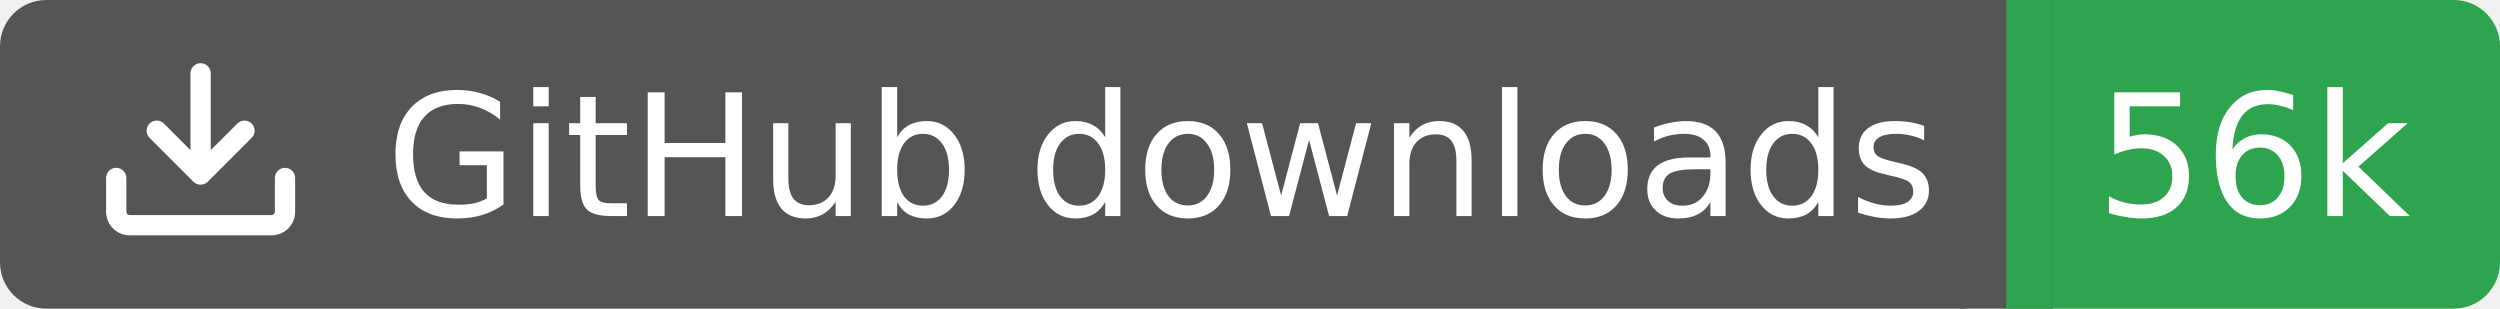
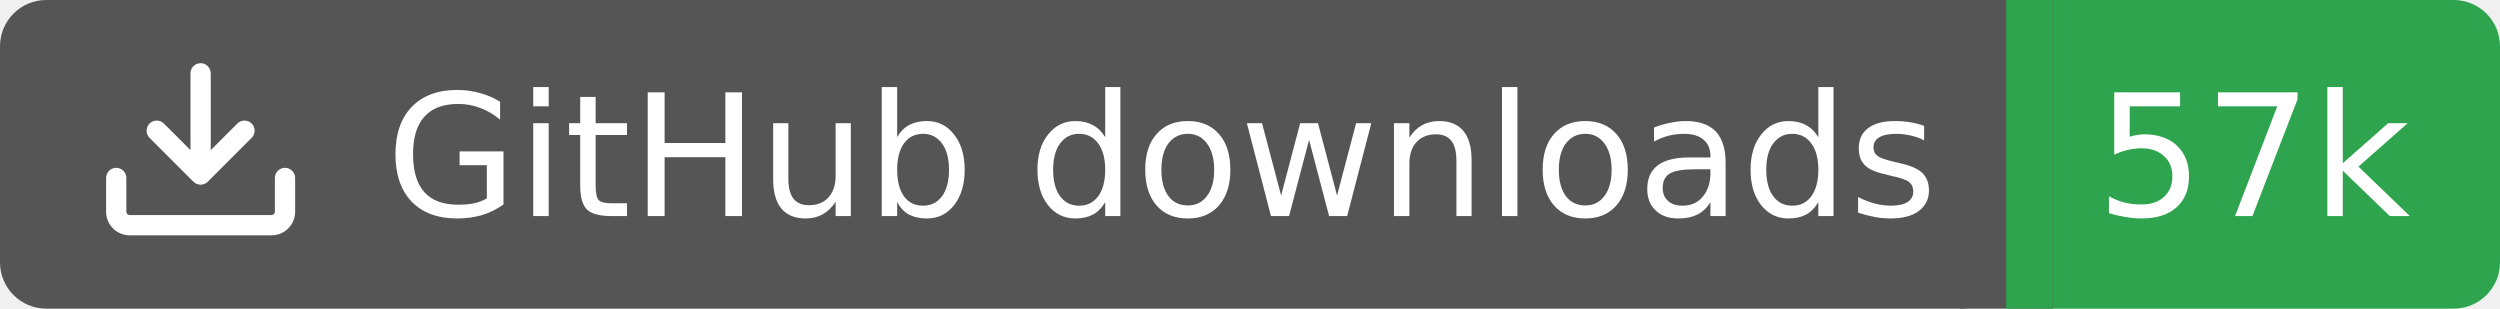
<svg xmlns="http://www.w3.org/2000/svg" width="162" height="20">
  <rect width="130" height="20" rx="3" fill="#555555" />
  <rect x="130" width="32" height="20" rx="3" fill="#2ea44f" />
  <rect x="127" width="6" height="20" fill="#555555" />
  <rect x="130" width="3" height="20" fill="#2ea44f" />
  <g transform="translate(6.0,3.0) scale(0.875)">
    <path d="M2.75 14A1.75 1.75 0 0 1 1 12.25v-2.5a.75.75 0 0 1 1.5 0v2.5c0 .138.112.25.25.25h10.5a.25.25 0 0 0 .25-.25v-2.5a.75.75 0 0 1 1.5 0v2.5A1.75 1.75 0 0 1 13.25 14ZM7.25 7.689V2a.75.75 0 0 1 1.5 0v5.689l1.97-1.969a.749.749 0 1 1 1.06 1.06l-3.25 3.25a.749.749 0 0 1-1.06 0L4.22 6.78a.749.749 0 1 1 1.06-1.06l1.97 1.969Z" fill="#fff" />
  </g>
  <text x="25" y="14.0" fill="#fff" font-family="Verdana,Geneva,DejaVu Sans,sans-serif" font-size="11" font-weight="normal" font-style="normal">GitHub downloads</text>
-   <text x="146" y="14.0" fill="#fff" font-family="Verdana,Geneva,DejaVu Sans,sans-serif" font-size="11" font-weight="normal" font-style="normal" text-anchor="middle">56k</text>
+   <text x="146" y="14.0" fill="#fff" font-family="Verdana,Geneva,DejaVu Sans,sans-serif" font-size="11" font-weight="normal" font-style="normal" text-anchor="middle">57k</text>
</svg>
